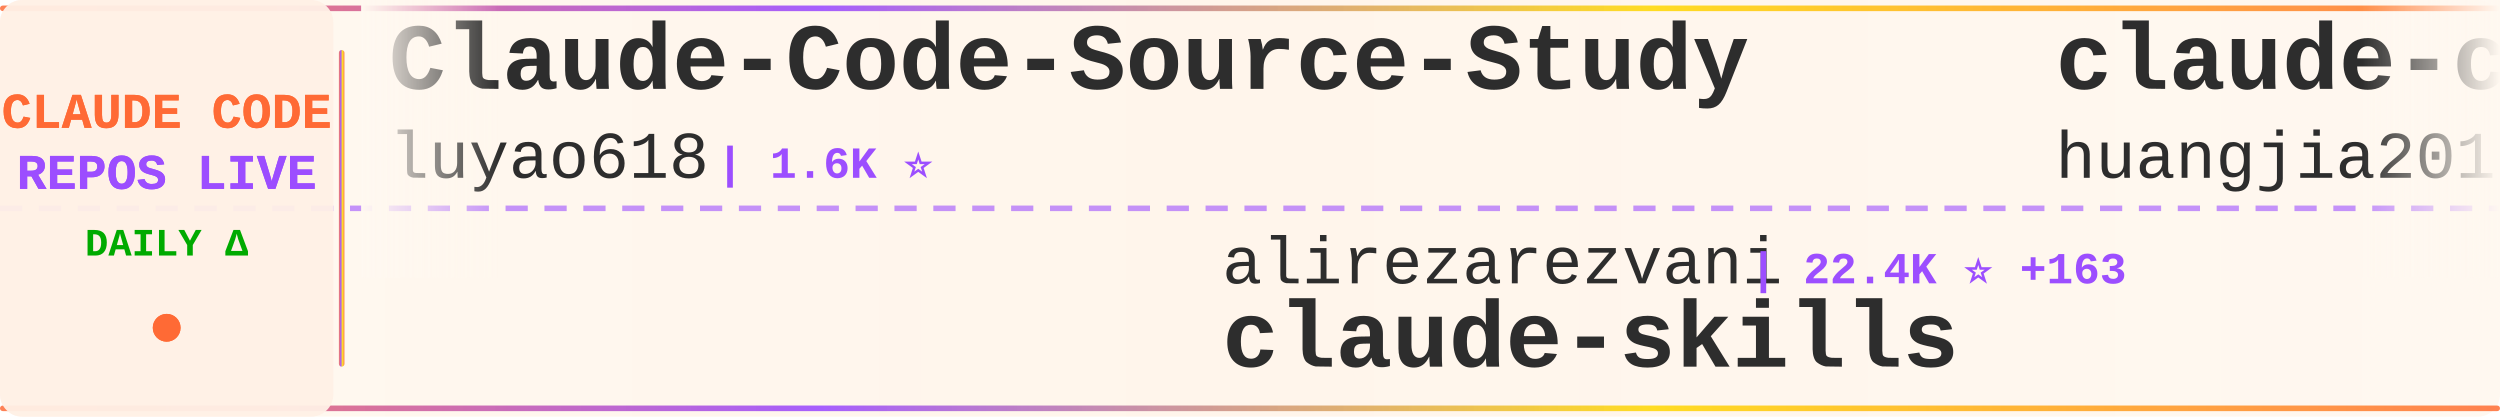
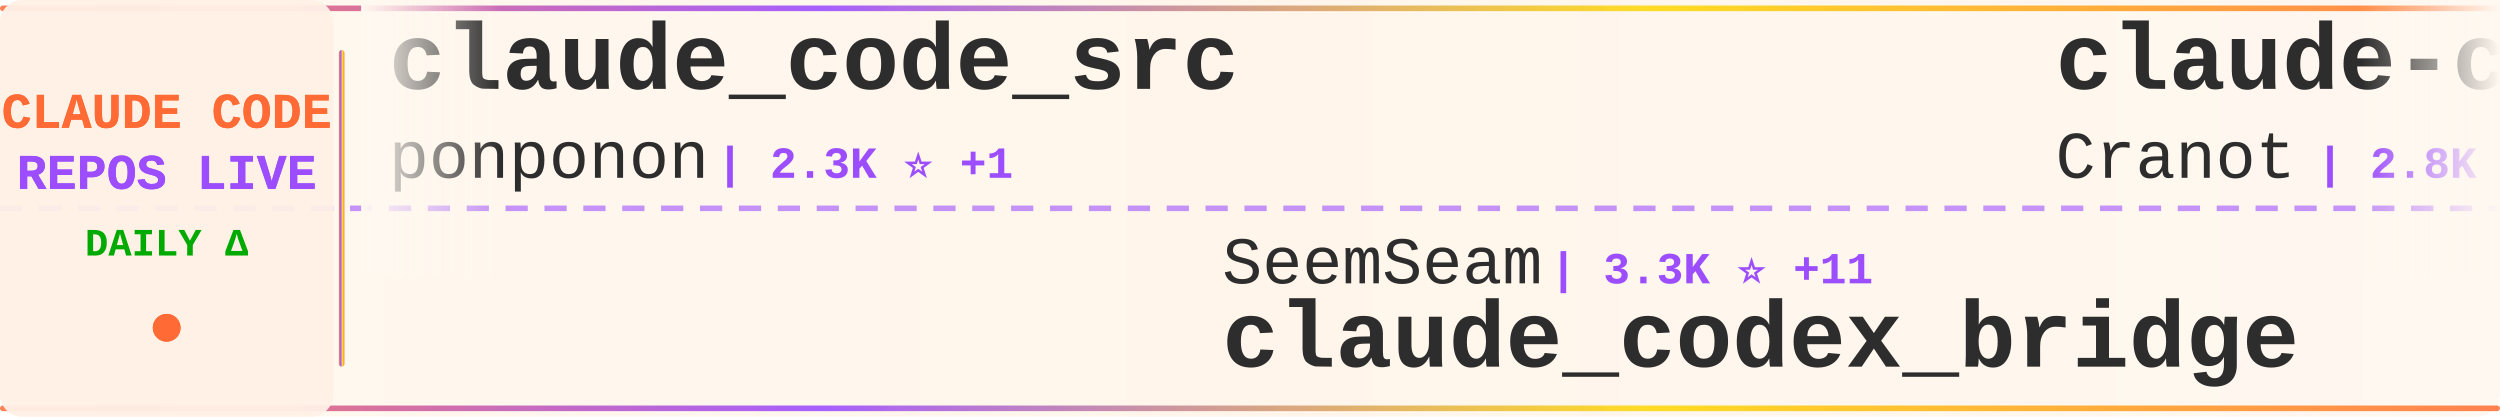
<svg xmlns="http://www.w3.org/2000/svg" width="900" height="150">
  <defs>
    <linearGradient id="tickerBg" x1="0%" y1="0%" x2="100%" y2="0%">
      <stop offset="0%" style="stop-color:#fff8f0;stop-opacity:0.98" />
      <stop offset="50%" style="stop-color:#fff5eb;stop-opacity:1" />
      <stop offset="100%" style="stop-color:#fff8f0;stop-opacity:0.98" />
    </linearGradient>
    <linearGradient id="borderGrad" x1="0%" y1="0%" x2="100%" y2="0%">
      <stop offset="0%" style="stop-color:#FF6B35;stop-opacity:0.85">
        <animate attributeName="stop-opacity" values="0.85;1;0.85" dur="2s" repeatCount="indefinite" />
      </stop>
      <stop offset="33%" style="stop-color:#9C4EFF;stop-opacity:0.9">
        <animate attributeName="stop-opacity" values="0.9;1;0.9" dur="2.2s" repeatCount="indefinite" />
      </stop>
      <stop offset="66%" style="stop-color:#FFD700;stop-opacity:0.85">
        <animate attributeName="stop-opacity" values="0.85;1;0.85" dur="1.8s" repeatCount="indefinite" />
      </stop>
      <stop offset="100%" style="stop-color:#FF6B35;stop-opacity:0.85">
        <animate attributeName="stop-opacity" values="0.85;1;0.85" dur="2s" repeatCount="indefinite" />
      </stop>
    </linearGradient>
    <filter id="textGlow">
      <feGaussianBlur stdDeviation="0.15" result="coloredBlur" />
      <feMerge>
        <feMergeNode in="coloredBlur" />
        <feMergeNode in="SourceGraphic" />
      </feMerge>
    </filter>
    <filter id="metricGlow">
      <feGaussianBlur stdDeviation="0.2" result="coloredBlur" />
      <feMerge>
        <feMergeNode in="coloredBlur" />
        <feMergeNode in="SourceGraphic" />
      </feMerge>
    </filter>
    <linearGradient id="leftFade" x1="0%" y1="0%" x2="100%" y2="0%">
      <stop offset="0%" style="stop-color:#fff8f0;stop-opacity:1" />
      <stop offset="100%" style="stop-color:#fff8f0;stop-opacity:0" />
    </linearGradient>
    <linearGradient id="rightFade" x1="0%" y1="0%" x2="100%" y2="0%">
      <stop offset="0%" style="stop-color:#fff8f0;stop-opacity:0" />
      <stop offset="100%" style="stop-color:#fff8f0;stop-opacity:1" />
    </linearGradient>
  </defs>
  <rect width="900" height="150" fill="url(#tickerBg)" rx="8" />
  <rect x="0" y="2" width="900" height="2" fill="url(#borderGrad)" rx="1" />
  <rect x="0" y="146" width="900" height="2" fill="url(#borderGrad)" rx="1" />
  <line x1="0" y1="75" x2="900" y2="75" stroke="#9C4EFF" stroke-width="2" stroke-dasharray="8 6" opacity="0.6" />
  <rect x="0" y="0" width="120" height="150" fill="#fff0e6" opacity="0.95" rx="8" />
  <text x="60" y="46" font-family="'Courier New', monospace" font-size="18" font-weight="bold" fill="#FF6B35" text-anchor="middle" filter="url(#textGlow)">
    CLAUDE CODE
  </text>
  <text x="60" y="68" font-family="'Courier New', monospace" font-size="18" font-weight="bold" fill="#9C4EFF" text-anchor="middle" filter="url(#textGlow)">
    REPOS LIVE
  </text>
  <text x="60" y="92" font-family="'Courier New', monospace" font-size="14" font-weight="bold" fill="#00aa00" text-anchor="middle">
    DAILY Δ
  </text>
  <circle cx="60" cy="118" r="5" fill="#FF6B35" filter="url(#metricGlow)">
    <animate attributeName="r" values="4;6;4" dur="1.5s" repeatCount="indefinite" />
    <animate attributeName="opacity" values="0.6;1;0.6" dur="1.5s" repeatCount="indefinite" />
  </circle>
  <rect x="122" y="18" width="2" height="114" fill="url(#borderGrad)" rx="1" />
  <clipPath id="tickerClip">
    <rect x="130" y="0" width="770" height="150" />
  </clipPath>
  <g clip-path="url(#tickerClip)">
    <g id="tickerItems">
      <animateTransform attributeName="transform" attributeType="XML" type="translate" from="0 0" to="-3000 0" dur="54s" repeatCount="indefinite" />
      <g transform="translate(0, 0)">
-         <text x="140" y="32" font-family="'Courier New', monospace" font-size="34" font-weight="bold" fill="#2d2d2d">Claude-Code-Source-Study</text>
-         <text x="140" y="64" font-family="'Courier New', monospace" font-size="24" font-weight="normal" fill="#2d2d2d" opacity="1.0">luyao618</text>
-         <text x="258" y="64" font-family="'Courier New', monospace" font-size="16" font-weight="bold" fill="#9C4EFF"> | 1.6K ⭐</text>
+         <text x="140" y="32" font-family="'Courier New', monospace" font-size="34" font-weight="bold" fill="#2d2d2d">claude_code_src</text>
+         <text x="140" y="64" font-family="'Courier New', monospace" font-size="24" font-weight="normal" fill="#2d2d2d" opacity="1.0">ponponon</text>
+         <text x="258" y="64" font-family="'Courier New', monospace" font-size="16" font-weight="bold" fill="#9C4EFF"> | 2.3K ⭐ +1</text>
      </g>
      <g transform="translate(300, 0)">
-         <text x="140" y="102" font-family="'Courier New', monospace" font-size="24" font-weight="normal" fill="#2d2d2d" opacity="1.0">alirezarezvani</text>
-         <text x="330" y="102" font-family="'Courier New', monospace" font-size="16" font-weight="bold" fill="#9C4EFF"> | 22.4K ⭐ +163</text>
-         <text x="140" y="132" font-family="'Courier New', monospace" font-size="34" font-weight="bold" fill="#2d2d2d">claude-skills</text>
+         <text x="140" y="102" font-family="'Courier New', monospace" font-size="24" font-weight="normal" fill="#2d2d2d" opacity="1.0">SeemSeam</text>
+         <text x="258" y="102" font-family="'Courier New', monospace" font-size="16" font-weight="bold" fill="#9C4EFF"> | 3.3K ⭐ +11</text>
+         <text x="140" y="132" font-family="'Courier New', monospace" font-size="34" font-weight="bold" fill="#2d2d2d">claude_codex_bridge</text>
      </g>
      <g transform="translate(600, 0)">
-         <text x="140" y="32" font-family="'Courier New', monospace" font-size="34" font-weight="bold" fill="#2d2d2d">claude-code-engineering</text>
-         <text x="140" y="64" font-family="'Courier New', monospace" font-size="24" font-weight="normal" fill="#2d2d2d" opacity="1.0">huangjia2019</text>
-         <text x="306" y="64" font-family="'Courier New', monospace" font-size="16" font-weight="bold" fill="#9C4EFF"> | 967 ⭐ +1</text>
+         <text x="140" y="32" font-family="'Courier New', monospace" font-size="34" font-weight="bold" fill="#2d2d2d">claude-code-guide</text>
+         <text x="140" y="64" font-family="'Courier New', monospace" font-size="24" font-weight="normal" fill="#2d2d2d" opacity="1.0">Cranot</text>
+         <text x="234" y="64" font-family="'Courier New', monospace" font-size="16" font-weight="bold" fill="#9C4EFF"> | 2.8K ⭐</text>
      </g>
      <g transform="translate(900, 0)">
-         <text x="140" y="102" font-family="'Courier New', monospace" font-size="24" font-weight="normal" fill="#2d2d2d" opacity="1.0">digitalsamba</text>
-         <text x="306" y="102" font-family="'Courier New', monospace" font-size="16" font-weight="bold" fill="#9C4EFF"> | 1.7K ⭐ +5</text>
-         <text x="140" y="132" font-family="'Courier New', monospace" font-size="34" font-weight="bold" fill="#2d2d2d">claude-code-video-toolki...</text>
+         <text x="140" y="102" font-family="'Courier New', monospace" font-size="24" font-weight="normal" fill="#2d2d2d" opacity="1.0">KPR111</text>
+         <text x="234" y="102" font-family="'Courier New', monospace" font-size="16" font-weight="bold" fill="#9C4EFF"> | 18 ⭐</text>
+         <text x="140" y="132" font-family="'Courier New', monospace" font-size="34" font-weight="bold" fill="#2d2d2d">Claude-Code</text>
      </g>
      <g transform="translate(1200, 0)">
-         <text x="140" y="32" font-family="'Courier New', monospace" font-size="34" font-weight="bold" fill="#2d2d2d">claude-code-from-source</text>
-         <text x="140" y="64" font-family="'Courier New', monospace" font-size="24" font-weight="normal" fill="#2d2d2d" opacity="1.0">alejandrobalderas</text>
-         <text x="366" y="64" font-family="'Courier New', monospace" font-size="16" font-weight="bold" fill="#9C4EFF"> | 2.7K ⭐ +1</text>
+         <text x="140" y="32" font-family="'Courier New', monospace" font-size="34" font-weight="bold" fill="#2d2d2d">claude-code-infrastructu...</text>
+         <text x="140" y="64" font-family="'Courier New', monospace" font-size="24" font-weight="normal" fill="#2d2d2d" opacity="1.0">diet103</text>
+         <text x="246" y="64" font-family="'Courier New', monospace" font-size="16" font-weight="bold" fill="#9C4EFF"> | 9.7K ⭐ +3</text>
      </g>
      <g transform="translate(1500, 0)">
+         <text x="140" y="102" font-family="'Courier New', monospace" font-size="24" font-weight="normal" fill="#2d2d2d" opacity="1.0">Maciek-roboblog</text>
+         <text x="342" y="102" font-family="'Courier New', monospace" font-size="16" font-weight="bold" fill="#9C4EFF"> | 8.4K ⭐ +6</text>
+         <text x="140" y="132" font-family="'Courier New', monospace" font-size="34" font-weight="bold" fill="#2d2d2d">Claude-Code-Usage-Monito...</text>
+       </g>
+       <g transform="translate(1800, 0)">
+         <text x="140" y="32" font-family="'Courier New', monospace" font-size="34" font-weight="bold" fill="#2d2d2d">claude-code-base-action</text>
+         <text x="140" y="64" font-family="'Courier New', monospace" font-size="24" font-weight="normal" fill="#2d2d2d" opacity="1.0">anthropics</text>
+         <text x="282" y="64" font-family="'Courier New', monospace" font-size="16" font-weight="bold" fill="#9C4EFF"> | 902 ⭐ +1</text>
+       </g>
+       <g transform="translate(2100, 0)">
+         <text x="140" y="102" font-family="'Courier New', monospace" font-size="24" font-weight="normal" fill="#2d2d2d" opacity="1.0">anthropics</text>
+         <text x="282" y="102" font-family="'Courier New', monospace" font-size="16" font-weight="bold" fill="#9C4EFF"> | 5.5K ⭐ +7</text>
+         <text x="140" y="132" font-family="'Courier New', monospace" font-size="34" font-weight="bold" fill="#2d2d2d">claude-code-security-rev...</text>
+       </g>
+       <g transform="translate(2400, 0)">
+         <text x="140" y="32" font-family="'Courier New', monospace" font-size="34" font-weight="bold" fill="#2d2d2d">claude-code-hub</text>
+         <text x="140" y="64" font-family="'Courier New', monospace" font-size="24" font-weight="normal" fill="#2d2d2d" opacity="1.0">ding113</text>
+         <text x="246" y="64" font-family="'Courier New', monospace" font-size="16" font-weight="bold" fill="#9C4EFF"> | 3.2K ⭐</text>
+       </g>
+       <g transform="translate(2700, 0)">
+         <text x="140" y="102" font-family="'Courier New', monospace" font-size="24" font-weight="normal" fill="#2d2d2d" opacity="1.0">chauncygu</text>
+         <text x="270" y="102" font-family="'Courier New', monospace" font-size="16" font-weight="bold" fill="#9C4EFF"> | 2.8K ⭐ +3</text>
+         <text x="140" y="132" font-family="'Courier New', monospace" font-size="34" font-weight="bold" fill="#2d2d2d">collection-claude-code-s...</text>
+       </g>
+       <g transform="translate(3000, 0)">
+         <text x="140" y="32" font-family="'Courier New', monospace" font-size="34" font-weight="bold" fill="#2d2d2d">claude_code_src</text>
+         <text x="140" y="64" font-family="'Courier New', monospace" font-size="24" font-weight="normal" fill="#2d2d2d" opacity="1.0">ponponon</text>
+         <text x="258" y="64" font-family="'Courier New', monospace" font-size="16" font-weight="bold" fill="#9C4EFF"> | 2.3K ⭐ +1</text>
+       </g>
+       <g transform="translate(3300, 0)">
        <text x="140" y="102" font-family="'Courier New', monospace" font-size="24" font-weight="normal" fill="#2d2d2d" opacity="1.0">SeemSeam</text>
-         <text x="258" y="102" font-family="'Courier New', monospace" font-size="16" font-weight="bold" fill="#9C4EFF"> | 3.2K ⭐ +10</text>
+         <text x="258" y="102" font-family="'Courier New', monospace" font-size="16" font-weight="bold" fill="#9C4EFF"> | 3.3K ⭐ +11</text>
        <text x="140" y="132" font-family="'Courier New', monospace" font-size="34" font-weight="bold" fill="#2d2d2d">claude_codex_bridge</text>
      </g>
-       <g transform="translate(1800, 0)">
-         <text x="140" y="32" font-family="'Courier New', monospace" font-size="34" font-weight="bold" fill="#2d2d2d">claude-code-tips</text>
-         <text x="140" y="64" font-family="'Courier New', monospace" font-size="24" font-weight="normal" fill="#2d2d2d" opacity="1.0">ykdojo</text>
-         <text x="234" y="64" font-family="'Courier New', monospace" font-size="16" font-weight="bold" fill="#9C4EFF"> | 9.2K ⭐ +20</text>
-       </g>
-       <g transform="translate(2100, 0)">
-         <text x="140" y="102" font-family="'Courier New', monospace" font-size="24" font-weight="normal" fill="#2d2d2d" opacity="1.0">luongnv89</text>
-         <text x="270" y="102" font-family="'Courier New', monospace" font-size="16" font-weight="bold" fill="#9C4EFF"> | 39.7K ⭐ +52</text>
-         <text x="140" y="132" font-family="'Courier New', monospace" font-size="34" font-weight="bold" fill="#2d2d2d">claude-howto</text>
-       </g>
-       <g transform="translate(2400, 0)">
-         <text x="140" y="32" font-family="'Courier New', monospace" font-size="34" font-weight="bold" fill="#2d2d2d">Claude-Code-Game-Studios</text>
-         <text x="140" y="64" font-family="'Courier New', monospace" font-size="24" font-weight="normal" fill="#2d2d2d" opacity="1.0">Donchitos</text>
-         <text x="270" y="64" font-family="'Courier New', monospace" font-size="16" font-weight="bold" fill="#9C4EFF"> | 22.9K ⭐ +42</text>
-       </g>
-       <g transform="translate(2700, 0)">
-         <text x="140" y="102" font-family="'Courier New', monospace" font-size="24" font-weight="normal" fill="#2d2d2d" opacity="1.0">disler</text>
-         <text x="234" y="102" font-family="'Courier New', monospace" font-size="16" font-weight="bold" fill="#9C4EFF"> | 3.8K ⭐ +2</text>
-         <text x="140" y="132" font-family="'Courier New', monospace" font-size="34" font-weight="bold" fill="#2d2d2d">claude-code-hooks-master...</text>
-       </g>
-       <g transform="translate(3000, 0)">
-         <text x="140" y="32" font-family="'Courier New', monospace" font-size="34" font-weight="bold" fill="#2d2d2d">Claude-Code-Source-Study</text>
-         <text x="140" y="64" font-family="'Courier New', monospace" font-size="24" font-weight="normal" fill="#2d2d2d" opacity="1.0">luyao618</text>
-         <text x="258" y="64" font-family="'Courier New', monospace" font-size="16" font-weight="bold" fill="#9C4EFF"> | 1.6K ⭐</text>
-       </g>
-       <g transform="translate(3300, 0)">
-         <text x="140" y="102" font-family="'Courier New', monospace" font-size="24" font-weight="normal" fill="#2d2d2d" opacity="1.0">alirezarezvani</text>
-         <text x="330" y="102" font-family="'Courier New', monospace" font-size="16" font-weight="bold" fill="#9C4EFF"> | 22.4K ⭐ +163</text>
-         <text x="140" y="132" font-family="'Courier New', monospace" font-size="34" font-weight="bold" fill="#2d2d2d">claude-skills</text>
-       </g>
      <g transform="translate(3600, 0)">
-         <text x="140" y="32" font-family="'Courier New', monospace" font-size="34" font-weight="bold" fill="#2d2d2d">claude-code-engineering</text>
-         <text x="140" y="64" font-family="'Courier New', monospace" font-size="24" font-weight="normal" fill="#2d2d2d" opacity="1.0">huangjia2019</text>
-         <text x="306" y="64" font-family="'Courier New', monospace" font-size="16" font-weight="bold" fill="#9C4EFF"> | 967 ⭐ +1</text>
+         <text x="140" y="32" font-family="'Courier New', monospace" font-size="34" font-weight="bold" fill="#2d2d2d">claude-code-guide</text>
+         <text x="140" y="64" font-family="'Courier New', monospace" font-size="24" font-weight="normal" fill="#2d2d2d" opacity="1.0">Cranot</text>
+         <text x="234" y="64" font-family="'Courier New', monospace" font-size="16" font-weight="bold" fill="#9C4EFF"> | 2.8K ⭐</text>
      </g>
      <g transform="translate(3900, 0)">
-         <text x="140" y="102" font-family="'Courier New', monospace" font-size="24" font-weight="normal" fill="#2d2d2d" opacity="1.0">digitalsamba</text>
-         <text x="306" y="102" font-family="'Courier New', monospace" font-size="16" font-weight="bold" fill="#9C4EFF"> | 1.7K ⭐ +5</text>
-         <text x="140" y="132" font-family="'Courier New', monospace" font-size="34" font-weight="bold" fill="#2d2d2d">claude-code-video-toolki...</text>
+         <text x="140" y="102" font-family="'Courier New', monospace" font-size="24" font-weight="normal" fill="#2d2d2d" opacity="1.0">KPR111</text>
+         <text x="234" y="102" font-family="'Courier New', monospace" font-size="16" font-weight="bold" fill="#9C4EFF"> | 18 ⭐</text>
+         <text x="140" y="132" font-family="'Courier New', monospace" font-size="34" font-weight="bold" fill="#2d2d2d">Claude-Code</text>
      </g>
    </g>
  </g>
  <rect x="130" y="0" width="50" height="100" fill="url(#leftFade)" />
  <rect x="850" y="0" width="50" height="100" fill="url(#rightFade)" />
</svg>
